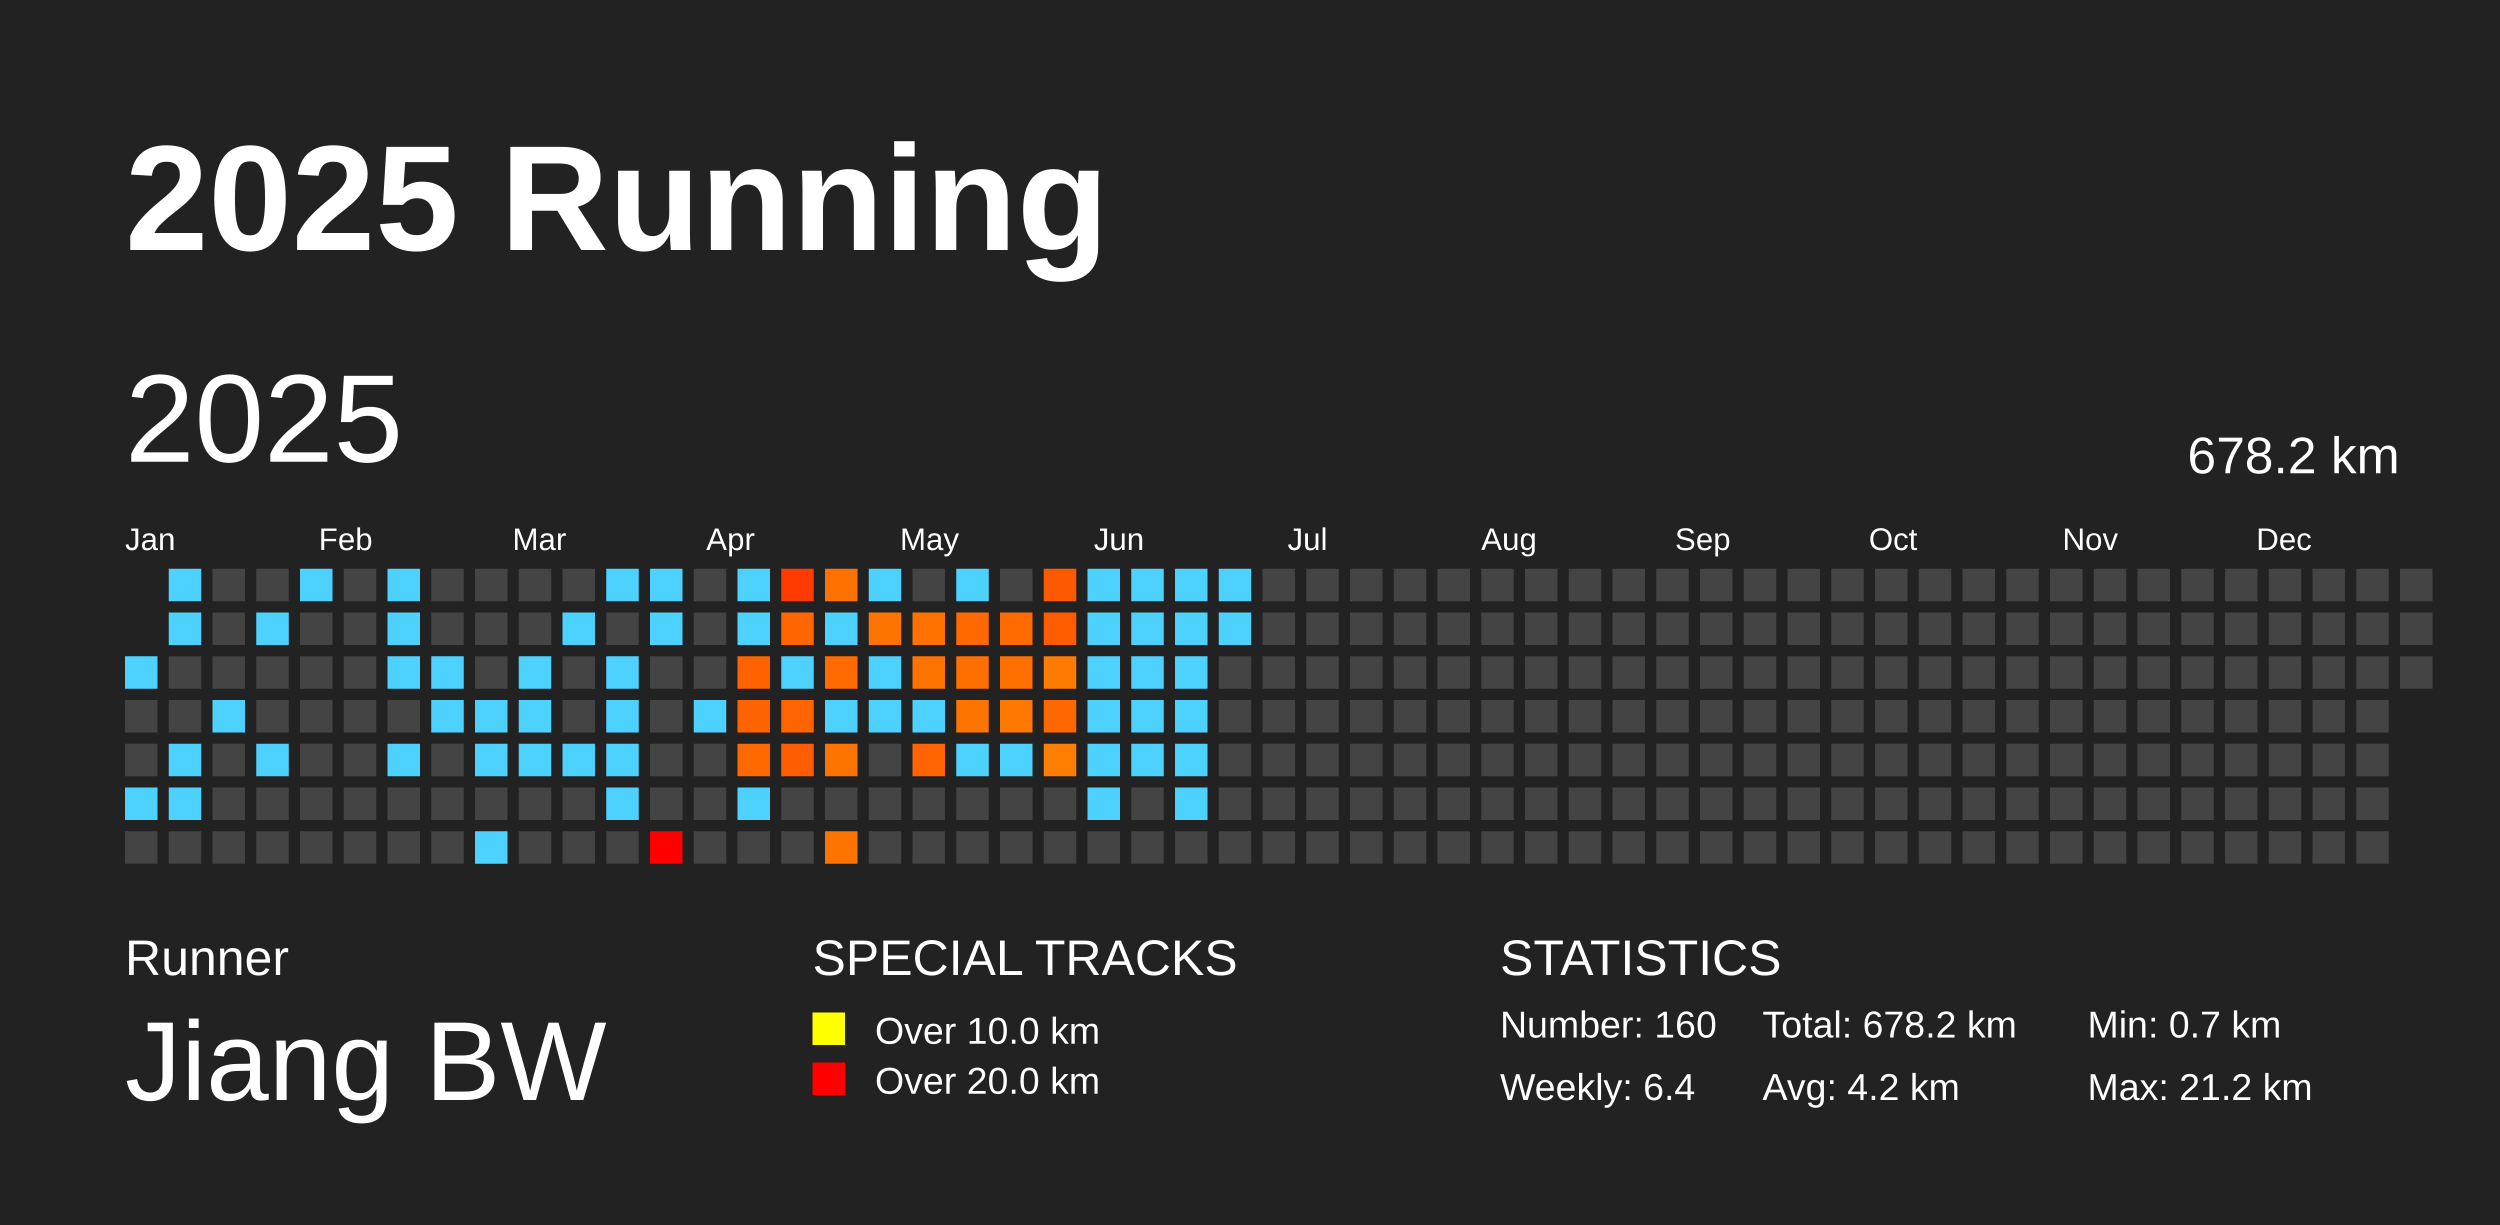
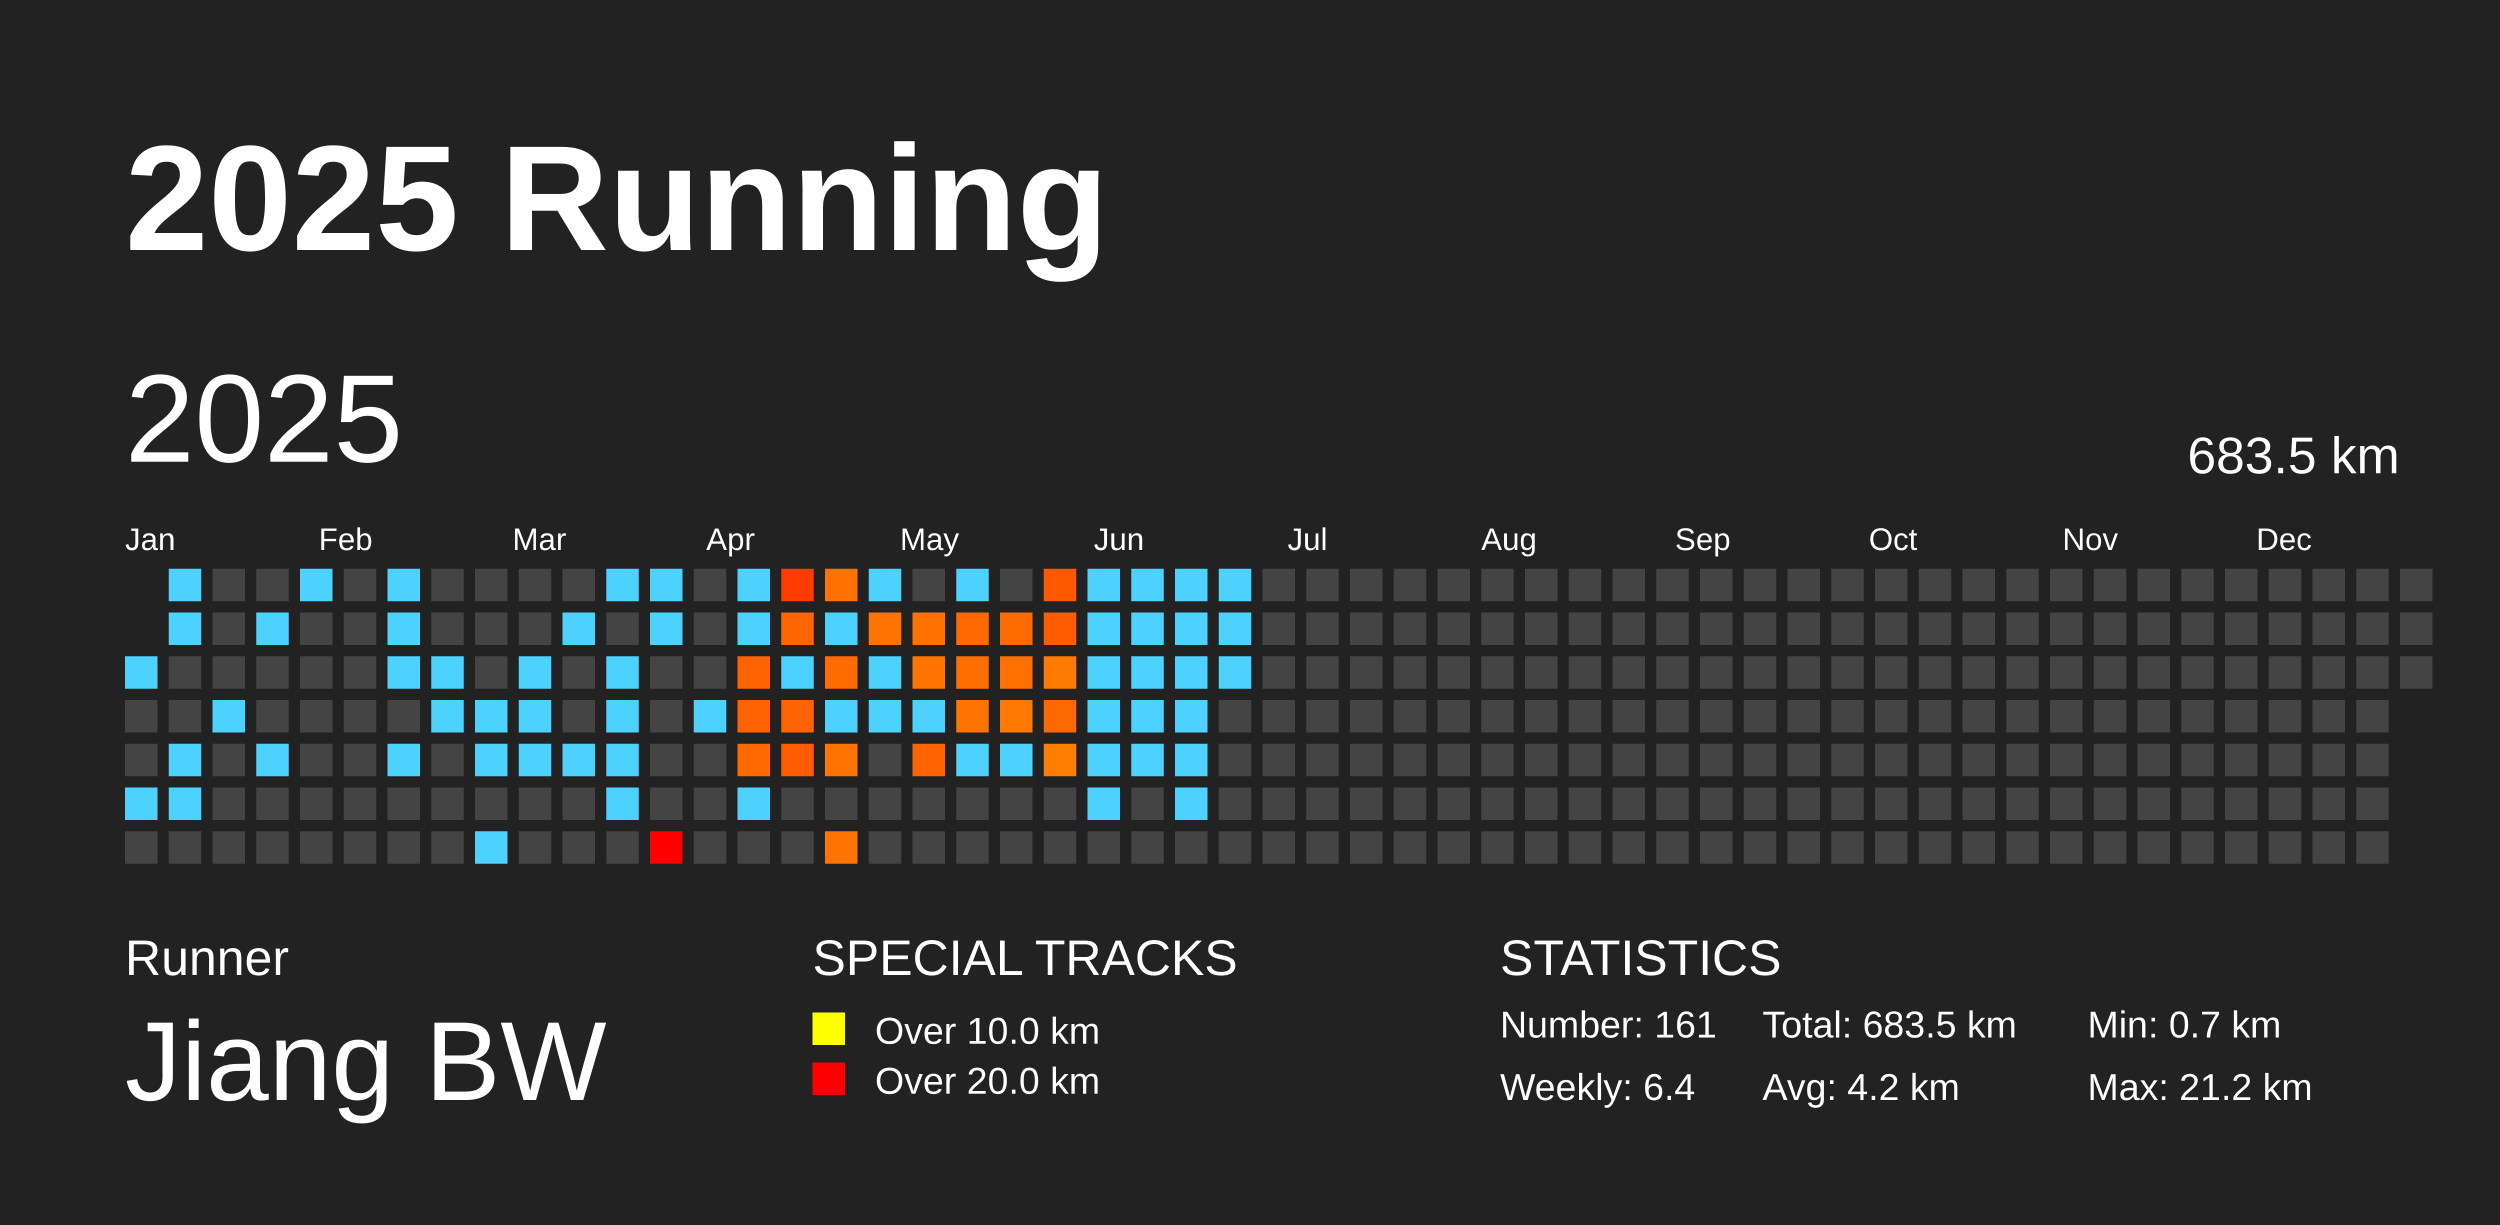
<svg xmlns="http://www.w3.org/2000/svg" baseProfile="full" height="98mm" version="1.1" viewBox="0,0,200,98" width="200mm">
  <defs />
  <rect fill="#222222" height="98" width="200" x="0" y="0" />
  <text fill="#FFFFFF" style="font-size:12px; font-family:Arial; font-weight:bold;" x="10" y="20">2025 Running</text>
  <text fill="#FFFFFF" style="font-size:4px; font-family:Arial" x="10" y="78">Runner</text>
  <text fill="#FFFFFF" style="font-size:9px; font-family:Arial" x="10" y="88">Jiang BW</text>
  <text fill="#FFFFFF" style="font-size:4px; font-family:Arial" x="65" y="78">SPECIAL TRACKS</text>
  <rect fill="yellow" height="2.6" width="2.6" x="65" y="81" />
  <text fill="#FFFFFF" style="font-size:3px; font-family:Arial" x="70" y="83.5">Over 10.0 km</text>
  <rect fill="red" height="2.6" width="2.6" x="65" y="85" />
  <text fill="#FFFFFF" style="font-size:3px; font-family:Arial" x="70" y="87.5">Over 20.0 km</text>
  <text fill="#FFFFFF" style="font-size:4px; font-family:Arial" x="120" y="78">STATISTICS</text>
-   <text fill="#FFFFFF" style="font-size:3px; font-family:Arial" x="120" y="83">Number: 160</text>
+   <text fill="#FFFFFF" style="font-size:3px; font-family:Arial" x="120" y="83">Number: 161</text>
  <text fill="#FFFFFF" style="font-size:3px; font-family:Arial" x="120" y="88">Weekly: 6.4</text>
-   <text fill="#FFFFFF" style="font-size:3px; font-family:Arial" x="141" y="83">Total: 678.2 km</text>
+   <text fill="#FFFFFF" style="font-size:3px; font-family:Arial" x="141" y="83">Total: 683.5 km</text>
  <text fill="#FFFFFF" style="font-size:3px; font-family:Arial" x="141" y="88">Avg: 4.2 km</text>
  <text fill="#FFFFFF" style="font-size:3px; font-family:Arial" x="167" y="83">Min: 0.7 km</text>
  <text fill="#FFFFFF" style="font-size:3px; font-family:Arial" x="167" y="88">Max: 21.2 km</text>
  <text dominant-baseline="hanging" fill="#FFFFFF" style="font-size:10.0px; font-family:Arial;" x="10" y="30">2025</text>
-   <text dominant-baseline="hanging" fill="#FFFFFF" style="font-size:4.125px; font-family:Arial;" x="175" y="35">678.2 km</text>
+   <text dominant-baseline="hanging" fill="#FFFFFF" style="font-size:4.125px; font-family:Arial;" x="175" y="35">683.5 km</text>
  <text fill="#FFFFFF" style="font-size:2.5px; font-family:Arial" x="10.0" y="44">Jan</text>
  <text fill="#FFFFFF" style="font-size:2.5px; font-family:Arial" x="25.5" y="44">Feb</text>
  <text fill="#FFFFFF" style="font-size:2.5px; font-family:Arial" x="41.0" y="44">Mar</text>
  <text fill="#FFFFFF" style="font-size:2.5px; font-family:Arial" x="56.5" y="44">Apr</text>
  <text fill="#FFFFFF" style="font-size:2.5px; font-family:Arial" x="72.0" y="44">May</text>
  <text fill="#FFFFFF" style="font-size:2.5px; font-family:Arial" x="87.5" y="44">Jun</text>
  <text fill="#FFFFFF" style="font-size:2.5px; font-family:Arial" x="103.0" y="44">Jul</text>
  <text fill="#FFFFFF" style="font-size:2.5px; font-family:Arial" x="118.5" y="44">Aug</text>
  <text fill="#FFFFFF" style="font-size:2.5px; font-family:Arial" x="134.0" y="44">Sep</text>
  <text fill="#FFFFFF" style="font-size:2.5px; font-family:Arial" x="149.5" y="44">Oct</text>
  <text fill="#FFFFFF" style="font-size:2.5px; font-family:Arial" x="165.0" y="44">Nov</text>
  <text fill="#FFFFFF" style="font-size:2.5px; font-family:Arial" x="180.5" y="44">Dec</text>
  <rect fill="#4dd2ff" height="2.6" width="2.6" x="10.0" y="52.5" />
  <rect fill="#444444" height="2.6" width="2.6" x="10.0" y="56.0" />
  <rect fill="#444444" height="2.6" width="2.6" x="10.0" y="59.5" />
  <rect fill="#4dd2ff" height="2.6" width="2.6" x="10.0" y="63.0" />
  <rect fill="#444444" height="2.6" width="2.6" x="10.0" y="66.5" />
  <rect fill="#4dd2ff" height="2.6" width="2.6" x="13.5" y="45.5" />
  <rect fill="#4dd2ff" height="2.6" width="2.6" x="13.5" y="49.0" />
  <rect fill="#444444" height="2.6" width="2.6" x="13.5" y="52.5" />
  <rect fill="#444444" height="2.6" width="2.6" x="13.5" y="56.0" />
  <rect fill="#4dd2ff" height="2.6" width="2.6" x="13.5" y="59.5" />
  <rect fill="#4dd2ff" height="2.6" width="2.6" x="13.5" y="63.0" />
  <rect fill="#444444" height="2.6" width="2.6" x="13.5" y="66.5" />
  <rect fill="#444444" height="2.6" width="2.6" x="17.0" y="45.5" />
  <rect fill="#444444" height="2.6" width="2.6" x="17.0" y="49.0" />
  <rect fill="#444444" height="2.6" width="2.6" x="17.0" y="52.5" />
  <rect fill="#4dd2ff" height="2.6" width="2.6" x="17.0" y="56.0" />
  <rect fill="#444444" height="2.6" width="2.6" x="17.0" y="59.5" />
  <rect fill="#444444" height="2.6" width="2.6" x="17.0" y="63.0" />
  <rect fill="#444444" height="2.6" width="2.6" x="17.0" y="66.5" />
  <rect fill="#444444" height="2.6" width="2.6" x="20.5" y="45.5" />
  <rect fill="#4dd2ff" height="2.6" width="2.6" x="20.5" y="49.0" />
  <rect fill="#444444" height="2.6" width="2.6" x="20.5" y="52.5" />
  <rect fill="#444444" height="2.6" width="2.6" x="20.5" y="56.0" />
  <rect fill="#4dd2ff" height="2.6" width="2.6" x="20.5" y="59.5" />
  <rect fill="#444444" height="2.6" width="2.6" x="20.5" y="63.0" />
  <rect fill="#444444" height="2.6" width="2.6" x="20.5" y="66.5" />
  <rect fill="#4dd2ff" height="2.6" width="2.6" x="24.0" y="45.5" />
  <rect fill="#444444" height="2.6" width="2.6" x="24.0" y="49.0" />
  <rect fill="#444444" height="2.6" width="2.6" x="24.0" y="52.5" />
  <rect fill="#444444" height="2.6" width="2.6" x="24.0" y="56.0" />
  <rect fill="#444444" height="2.6" width="2.6" x="24.0" y="59.5" />
  <rect fill="#444444" height="2.6" width="2.6" x="24.0" y="63.0" />
  <rect fill="#444444" height="2.6" width="2.6" x="24.0" y="66.5" />
  <rect fill="#444444" height="2.6" width="2.6" x="27.5" y="45.5" />
  <rect fill="#444444" height="2.6" width="2.6" x="27.5" y="49.0" />
  <rect fill="#444444" height="2.6" width="2.6" x="27.5" y="52.5" />
  <rect fill="#444444" height="2.6" width="2.6" x="27.5" y="56.0" />
  <rect fill="#444444" height="2.6" width="2.6" x="27.5" y="59.5" />
  <rect fill="#444444" height="2.6" width="2.6" x="27.5" y="63.0" />
  <rect fill="#444444" height="2.6" width="2.6" x="27.5" y="66.5" />
  <rect fill="#4dd2ff" height="2.6" width="2.6" x="31.0" y="45.5" />
  <rect fill="#4dd2ff" height="2.6" width="2.6" x="31.0" y="49.0" />
  <rect fill="#4dd2ff" height="2.6" width="2.6" x="31.0" y="52.5" />
  <rect fill="#444444" height="2.6" width="2.6" x="31.0" y="56.0" />
  <rect fill="#4dd2ff" height="2.6" width="2.6" x="31.0" y="59.5" />
  <rect fill="#444444" height="2.6" width="2.6" x="31.0" y="63.0" />
  <rect fill="#444444" height="2.6" width="2.6" x="31.0" y="66.5" />
  <rect fill="#444444" height="2.6" width="2.6" x="34.5" y="45.5" />
  <rect fill="#444444" height="2.6" width="2.6" x="34.5" y="49.0" />
  <rect fill="#4dd2ff" height="2.6" width="2.6" x="34.5" y="52.5" />
  <rect fill="#4dd2ff" height="2.6" width="2.6" x="34.5" y="56.0" />
  <rect fill="#444444" height="2.6" width="2.6" x="34.5" y="59.5" />
  <rect fill="#444444" height="2.6" width="2.6" x="34.5" y="63.0" />
  <rect fill="#444444" height="2.6" width="2.6" x="34.5" y="66.5" />
  <rect fill="#444444" height="2.6" width="2.6" x="38.0" y="45.5" />
  <rect fill="#444444" height="2.6" width="2.6" x="38.0" y="49.0" />
  <rect fill="#444444" height="2.6" width="2.6" x="38.0" y="52.5" />
  <rect fill="#4dd2ff" height="2.6" width="2.6" x="38.0" y="56.0" />
  <rect fill="#4dd2ff" height="2.6" width="2.6" x="38.0" y="59.5" />
  <rect fill="#444444" height="2.6" width="2.6" x="38.0" y="63.0" />
  <rect fill="#4dd2ff" height="2.6" width="2.6" x="38.0" y="66.5" />
  <rect fill="#444444" height="2.6" width="2.6" x="41.5" y="45.5" />
  <rect fill="#444444" height="2.6" width="2.6" x="41.5" y="49.0" />
  <rect fill="#4dd2ff" height="2.6" width="2.6" x="41.5" y="52.5" />
  <rect fill="#4dd2ff" height="2.6" width="2.6" x="41.5" y="56.0" />
  <rect fill="#4dd2ff" height="2.6" width="2.6" x="41.5" y="59.5" />
  <rect fill="#444444" height="2.6" width="2.6" x="41.5" y="63.0" />
  <rect fill="#444444" height="2.6" width="2.6" x="41.5" y="66.5" />
  <rect fill="#444444" height="2.6" width="2.6" x="45.0" y="45.5" />
  <rect fill="#4dd2ff" height="2.6" width="2.6" x="45.0" y="49.0" />
  <rect fill="#444444" height="2.6" width="2.6" x="45.0" y="52.5" />
  <rect fill="#444444" height="2.6" width="2.6" x="45.0" y="56.0" />
  <rect fill="#4dd2ff" height="2.6" width="2.6" x="45.0" y="59.5" />
  <rect fill="#444444" height="2.6" width="2.6" x="45.0" y="63.0" />
  <rect fill="#444444" height="2.6" width="2.6" x="45.0" y="66.5" />
  <rect fill="#4dd2ff" height="2.6" width="2.6" x="48.5" y="45.5" />
  <rect fill="#444444" height="2.6" width="2.6" x="48.5" y="49.0" />
  <rect fill="#4dd2ff" height="2.6" width="2.6" x="48.5" y="52.5" />
  <rect fill="#4dd2ff" height="2.6" width="2.6" x="48.5" y="56.0" />
  <rect fill="#4dd2ff" height="2.6" width="2.6" x="48.5" y="59.5" />
  <rect fill="#4dd2ff" height="2.6" width="2.6" x="48.5" y="63.0" />
  <rect fill="#444444" height="2.6" width="2.6" x="48.5" y="66.5" />
  <rect fill="#4dd2ff" height="2.6" width="2.6" x="52.0" y="45.5" />
  <rect fill="#4dd2ff" height="2.6" width="2.6" x="52.0" y="49.0" />
  <rect fill="#444444" height="2.6" width="2.6" x="52.0" y="52.5" />
  <rect fill="#444444" height="2.6" width="2.6" x="52.0" y="56.0" />
  <rect fill="#444444" height="2.6" width="2.6" x="52.0" y="59.5" />
  <rect fill="#444444" height="2.6" width="2.6" x="52.0" y="63.0" />
  <rect fill="red" height="2.6" width="2.6" x="52.0" y="66.5" />
  <rect fill="#444444" height="2.6" width="2.6" x="55.5" y="45.5" />
  <rect fill="#444444" height="2.6" width="2.6" x="55.5" y="49.0" />
  <rect fill="#444444" height="2.6" width="2.6" x="55.5" y="52.5" />
  <rect fill="#4dd2ff" height="2.6" width="2.6" x="55.5" y="56.0" />
  <rect fill="#444444" height="2.6" width="2.6" x="55.5" y="59.5" />
  <rect fill="#444444" height="2.6" width="2.6" x="55.5" y="63.0" />
  <rect fill="#444444" height="2.6" width="2.6" x="55.5" y="66.5" />
  <rect fill="#4dd2ff" height="2.6" width="2.6" x="59.0" y="45.5" />
  <rect fill="#4dd2ff" height="2.6" width="2.6" x="59.0" y="49.0" />
  <rect fill="#ff6200" height="2.6" width="2.6" x="59.0" y="52.5" />
  <rect fill="#ff6300" height="2.6" width="2.6" x="59.0" y="56.0" />
  <rect fill="#ff6900" height="2.6" width="2.6" x="59.0" y="59.5" />
  <rect fill="#4dd2ff" height="2.6" width="2.6" x="59.0" y="63.0" />
  <rect fill="#444444" height="2.6" width="2.6" x="59.0" y="66.5" />
  <rect fill="#ff3b00" height="2.6" width="2.6" x="62.5" y="45.5" />
  <rect fill="#ff6600" height="2.6" width="2.6" x="62.5" y="49.0" />
  <rect fill="#4dd2ff" height="2.6" width="2.6" x="62.5" y="52.5" />
  <rect fill="#ff6400" height="2.6" width="2.6" x="62.5" y="56.0" />
  <rect fill="#ff5d00" height="2.6" width="2.6" x="62.5" y="59.5" />
  <rect fill="#444444" height="2.6" width="2.6" x="62.5" y="63.0" />
  <rect fill="#444444" height="2.6" width="2.6" x="62.5" y="66.5" />
  <rect fill="#ff7100" height="2.6" width="2.6" x="66.0" y="45.5" />
  <rect fill="#4dd2ff" height="2.6" width="2.6" x="66.0" y="49.0" />
  <rect fill="#ff6b00" height="2.6" width="2.6" x="66.0" y="52.5" />
  <rect fill="#4dd2ff" height="2.6" width="2.6" x="66.0" y="56.0" />
  <rect fill="#ff7400" height="2.6" width="2.6" x="66.0" y="59.5" />
  <rect fill="#444444" height="2.6" width="2.6" x="66.0" y="63.0" />
  <rect fill="#ff7300" height="2.6" width="2.6" x="66.0" y="66.5" />
  <rect fill="#4dd2ff" height="2.6" width="2.6" x="69.5" y="45.5" />
  <rect fill="#ff7400" height="2.6" width="2.6" x="69.5" y="49.0" />
  <rect fill="#4dd2ff" height="2.6" width="2.6" x="69.5" y="52.5" />
  <rect fill="#4dd2ff" height="2.6" width="2.6" x="69.5" y="56.0" />
  <rect fill="#444444" height="2.6" width="2.6" x="69.5" y="59.5" />
  <rect fill="#444444" height="2.6" width="2.6" x="69.5" y="63.0" />
  <rect fill="#444444" height="2.6" width="2.6" x="69.5" y="66.5" />
  <rect fill="#444444" height="2.6" width="2.6" x="73.0" y="45.5" />
  <rect fill="#ff7200" height="2.6" width="2.6" x="73.0" y="49.0" />
  <rect fill="#ff7300" height="2.6" width="2.6" x="73.0" y="52.5" />
  <rect fill="#4dd2ff" height="2.6" width="2.6" x="73.0" y="56.0" />
  <rect fill="#ff6400" height="2.6" width="2.6" x="73.0" y="59.5" />
  <rect fill="#444444" height="2.6" width="2.6" x="73.0" y="63.0" />
  <rect fill="#444444" height="2.6" width="2.6" x="73.0" y="66.5" />
  <rect fill="#4dd2ff" height="2.6" width="2.6" x="76.5" y="45.5" />
  <rect fill="#ff6900" height="2.6" width="2.6" x="76.5" y="49.0" />
  <rect fill="#ff6f00" height="2.6" width="2.6" x="76.5" y="52.5" />
  <rect fill="#ff7300" height="2.6" width="2.6" x="76.5" y="56.0" />
  <rect fill="#4dd2ff" height="2.6" width="2.6" x="76.5" y="59.5" />
  <rect fill="#444444" height="2.6" width="2.6" x="76.5" y="63.0" />
  <rect fill="#444444" height="2.6" width="2.6" x="76.5" y="66.5" />
  <rect fill="#444444" height="2.6" width="2.6" x="80.0" y="45.5" />
  <rect fill="#ff6b00" height="2.6" width="2.6" x="80.0" y="49.0" />
  <rect fill="#ff7000" height="2.6" width="2.6" x="80.0" y="52.5" />
  <rect fill="#ff7800" height="2.6" width="2.6" x="80.0" y="56.0" />
  <rect fill="#4dd2ff" height="2.6" width="2.6" x="80.0" y="59.5" />
  <rect fill="#444444" height="2.6" width="2.6" x="80.0" y="63.0" />
  <rect fill="#444444" height="2.6" width="2.6" x="80.0" y="66.5" />
  <rect fill="#ff5900" height="2.6" width="2.6" x="83.5" y="45.5" />
  <rect fill="#ff5c00" height="2.6" width="2.6" x="83.5" y="49.0" />
  <rect fill="#ff7a00" height="2.6" width="2.6" x="83.5" y="52.5" />
  <rect fill="#ff6800" height="2.6" width="2.6" x="83.5" y="56.0" />
  <rect fill="#ff7d00" height="2.6" width="2.6" x="83.5" y="59.5" />
  <rect fill="#444444" height="2.6" width="2.6" x="83.5" y="63.0" />
  <rect fill="#444444" height="2.6" width="2.6" x="83.5" y="66.5" />
  <rect fill="#4dd2ff" height="2.6" width="2.6" x="87.0" y="45.5" />
  <rect fill="#4dd2ff" height="2.6" width="2.6" x="87.0" y="49.0" />
  <rect fill="#4dd2ff" height="2.6" width="2.6" x="87.0" y="52.5" />
  <rect fill="#4dd2ff" height="2.6" width="2.6" x="87.0" y="56.0" />
  <rect fill="#4dd2ff" height="2.6" width="2.6" x="87.0" y="59.5" />
  <rect fill="#4dd2ff" height="2.6" width="2.6" x="87.0" y="63.0" />
  <rect fill="#444444" height="2.6" width="2.6" x="87.0" y="66.5" />
  <rect fill="#4dd2ff" height="2.6" width="2.6" x="90.5" y="45.5" />
  <rect fill="#4dd2ff" height="2.6" width="2.6" x="90.5" y="49.0" />
  <rect fill="#4dd2ff" height="2.6" width="2.6" x="90.5" y="52.5" />
  <rect fill="#4dd2ff" height="2.6" width="2.6" x="90.5" y="56.0" />
  <rect fill="#4dd2ff" height="2.6" width="2.6" x="90.5" y="59.5" />
  <rect fill="#444444" height="2.6" width="2.6" x="90.5" y="63.0" />
  <rect fill="#444444" height="2.6" width="2.6" x="90.5" y="66.5" />
  <rect fill="#4dd2ff" height="2.6" width="2.6" x="94.0" y="45.5" />
  <rect fill="#4dd2ff" height="2.6" width="2.6" x="94.0" y="49.0" />
  <rect fill="#4dd2ff" height="2.6" width="2.6" x="94.0" y="52.5" />
  <rect fill="#4dd2ff" height="2.6" width="2.6" x="94.0" y="56.0" />
  <rect fill="#4dd2ff" height="2.6" width="2.6" x="94.0" y="59.5" />
  <rect fill="#4dd2ff" height="2.6" width="2.6" x="94.0" y="63.0" />
  <rect fill="#444444" height="2.6" width="2.6" x="94.0" y="66.5" />
  <rect fill="#4dd2ff" height="2.6" width="2.6" x="97.5" y="45.5" />
  <rect fill="#4dd2ff" height="2.6" width="2.6" x="97.5" y="49.0" />
-   <rect fill="#444444" height="2.6" width="2.6" x="97.5" y="52.5" />
+   <rect fill="#4dd2ff" height="2.6" width="2.6" x="97.5" y="52.5" />
  <rect fill="#444444" height="2.6" width="2.6" x="97.5" y="56.0" />
  <rect fill="#444444" height="2.6" width="2.6" x="97.5" y="59.5" />
  <rect fill="#444444" height="2.6" width="2.6" x="97.5" y="63.0" />
  <rect fill="#444444" height="2.6" width="2.6" x="97.5" y="66.5" />
  <rect fill="#444444" height="2.6" width="2.6" x="101.0" y="45.5" />
  <rect fill="#444444" height="2.6" width="2.6" x="101.0" y="49.0" />
  <rect fill="#444444" height="2.6" width="2.6" x="101.0" y="52.5" />
  <rect fill="#444444" height="2.6" width="2.6" x="101.0" y="56.0" />
  <rect fill="#444444" height="2.6" width="2.6" x="101.0" y="59.5" />
  <rect fill="#444444" height="2.6" width="2.6" x="101.0" y="63.0" />
  <rect fill="#444444" height="2.6" width="2.6" x="101.0" y="66.5" />
  <rect fill="#444444" height="2.6" width="2.6" x="104.5" y="45.5" />
  <rect fill="#444444" height="2.6" width="2.6" x="104.5" y="49.0" />
  <rect fill="#444444" height="2.6" width="2.6" x="104.5" y="52.5" />
  <rect fill="#444444" height="2.6" width="2.6" x="104.5" y="56.0" />
  <rect fill="#444444" height="2.6" width="2.6" x="104.5" y="59.5" />
  <rect fill="#444444" height="2.6" width="2.6" x="104.5" y="63.0" />
  <rect fill="#444444" height="2.6" width="2.6" x="104.5" y="66.5" />
  <rect fill="#444444" height="2.6" width="2.6" x="108.0" y="45.5" />
  <rect fill="#444444" height="2.6" width="2.6" x="108.0" y="49.0" />
  <rect fill="#444444" height="2.6" width="2.6" x="108.0" y="52.5" />
  <rect fill="#444444" height="2.6" width="2.6" x="108.0" y="56.0" />
  <rect fill="#444444" height="2.6" width="2.6" x="108.0" y="59.5" />
  <rect fill="#444444" height="2.6" width="2.6" x="108.0" y="63.0" />
  <rect fill="#444444" height="2.6" width="2.6" x="108.0" y="66.5" />
  <rect fill="#444444" height="2.6" width="2.6" x="111.5" y="45.5" />
  <rect fill="#444444" height="2.6" width="2.6" x="111.5" y="49.0" />
  <rect fill="#444444" height="2.6" width="2.6" x="111.5" y="52.5" />
  <rect fill="#444444" height="2.6" width="2.6" x="111.5" y="56.0" />
  <rect fill="#444444" height="2.6" width="2.6" x="111.5" y="59.5" />
  <rect fill="#444444" height="2.6" width="2.6" x="111.5" y="63.0" />
  <rect fill="#444444" height="2.6" width="2.6" x="111.5" y="66.5" />
  <rect fill="#444444" height="2.6" width="2.6" x="115.0" y="45.5" />
  <rect fill="#444444" height="2.6" width="2.6" x="115.0" y="49.0" />
  <rect fill="#444444" height="2.6" width="2.6" x="115.0" y="52.5" />
  <rect fill="#444444" height="2.6" width="2.6" x="115.0" y="56.0" />
  <rect fill="#444444" height="2.6" width="2.6" x="115.0" y="59.5" />
  <rect fill="#444444" height="2.6" width="2.6" x="115.0" y="63.0" />
  <rect fill="#444444" height="2.6" width="2.6" x="115.0" y="66.5" />
  <rect fill="#444444" height="2.6" width="2.6" x="118.5" y="45.5" />
  <rect fill="#444444" height="2.6" width="2.6" x="118.5" y="49.0" />
  <rect fill="#444444" height="2.6" width="2.6" x="118.5" y="52.5" />
  <rect fill="#444444" height="2.6" width="2.6" x="118.5" y="56.0" />
  <rect fill="#444444" height="2.6" width="2.6" x="118.5" y="59.5" />
  <rect fill="#444444" height="2.6" width="2.6" x="118.5" y="63.0" />
  <rect fill="#444444" height="2.6" width="2.6" x="118.5" y="66.5" />
  <rect fill="#444444" height="2.6" width="2.6" x="122.0" y="45.5" />
  <rect fill="#444444" height="2.6" width="2.6" x="122.0" y="49.0" />
  <rect fill="#444444" height="2.6" width="2.6" x="122.0" y="52.5" />
  <rect fill="#444444" height="2.6" width="2.6" x="122.0" y="56.0" />
  <rect fill="#444444" height="2.6" width="2.6" x="122.0" y="59.5" />
  <rect fill="#444444" height="2.6" width="2.6" x="122.0" y="63.0" />
  <rect fill="#444444" height="2.6" width="2.6" x="122.0" y="66.5" />
  <rect fill="#444444" height="2.6" width="2.6" x="125.5" y="45.5" />
  <rect fill="#444444" height="2.6" width="2.6" x="125.5" y="49.0" />
  <rect fill="#444444" height="2.6" width="2.6" x="125.5" y="52.5" />
  <rect fill="#444444" height="2.6" width="2.6" x="125.5" y="56.0" />
  <rect fill="#444444" height="2.6" width="2.6" x="125.5" y="59.5" />
  <rect fill="#444444" height="2.6" width="2.6" x="125.5" y="63.0" />
  <rect fill="#444444" height="2.6" width="2.6" x="125.5" y="66.5" />
  <rect fill="#444444" height="2.6" width="2.6" x="129.0" y="45.5" />
  <rect fill="#444444" height="2.6" width="2.6" x="129.0" y="49.0" />
  <rect fill="#444444" height="2.6" width="2.6" x="129.0" y="52.5" />
  <rect fill="#444444" height="2.6" width="2.6" x="129.0" y="56.0" />
  <rect fill="#444444" height="2.6" width="2.6" x="129.0" y="59.5" />
  <rect fill="#444444" height="2.6" width="2.6" x="129.0" y="63.0" />
  <rect fill="#444444" height="2.6" width="2.6" x="129.0" y="66.5" />
  <rect fill="#444444" height="2.6" width="2.6" x="132.5" y="45.5" />
  <rect fill="#444444" height="2.6" width="2.6" x="132.5" y="49.0" />
  <rect fill="#444444" height="2.6" width="2.6" x="132.5" y="52.5" />
  <rect fill="#444444" height="2.6" width="2.6" x="132.5" y="56.0" />
  <rect fill="#444444" height="2.6" width="2.6" x="132.5" y="59.5" />
  <rect fill="#444444" height="2.6" width="2.6" x="132.5" y="63.0" />
  <rect fill="#444444" height="2.6" width="2.6" x="132.5" y="66.5" />
  <rect fill="#444444" height="2.6" width="2.6" x="136.0" y="45.5" />
  <rect fill="#444444" height="2.6" width="2.6" x="136.0" y="49.0" />
  <rect fill="#444444" height="2.6" width="2.6" x="136.0" y="52.5" />
  <rect fill="#444444" height="2.6" width="2.6" x="136.0" y="56.0" />
  <rect fill="#444444" height="2.6" width="2.6" x="136.0" y="59.5" />
  <rect fill="#444444" height="2.6" width="2.6" x="136.0" y="63.0" />
  <rect fill="#444444" height="2.6" width="2.6" x="136.0" y="66.5" />
  <rect fill="#444444" height="2.6" width="2.6" x="139.5" y="45.5" />
  <rect fill="#444444" height="2.6" width="2.6" x="139.5" y="49.0" />
  <rect fill="#444444" height="2.6" width="2.6" x="139.5" y="52.5" />
  <rect fill="#444444" height="2.6" width="2.6" x="139.5" y="56.0" />
  <rect fill="#444444" height="2.6" width="2.6" x="139.5" y="59.5" />
  <rect fill="#444444" height="2.6" width="2.6" x="139.5" y="63.0" />
  <rect fill="#444444" height="2.6" width="2.6" x="139.5" y="66.5" />
  <rect fill="#444444" height="2.6" width="2.6" x="143.0" y="45.5" />
  <rect fill="#444444" height="2.6" width="2.6" x="143.0" y="49.0" />
  <rect fill="#444444" height="2.6" width="2.6" x="143.0" y="52.5" />
  <rect fill="#444444" height="2.6" width="2.6" x="143.0" y="56.0" />
  <rect fill="#444444" height="2.6" width="2.6" x="143.0" y="59.5" />
  <rect fill="#444444" height="2.6" width="2.6" x="143.0" y="63.0" />
  <rect fill="#444444" height="2.6" width="2.6" x="143.0" y="66.5" />
  <rect fill="#444444" height="2.6" width="2.6" x="146.5" y="45.5" />
  <rect fill="#444444" height="2.6" width="2.6" x="146.5" y="49.0" />
  <rect fill="#444444" height="2.6" width="2.6" x="146.5" y="52.5" />
  <rect fill="#444444" height="2.6" width="2.6" x="146.5" y="56.0" />
  <rect fill="#444444" height="2.6" width="2.6" x="146.5" y="59.5" />
  <rect fill="#444444" height="2.6" width="2.6" x="146.5" y="63.0" />
  <rect fill="#444444" height="2.6" width="2.6" x="146.5" y="66.5" />
  <rect fill="#444444" height="2.6" width="2.6" x="150.0" y="45.5" />
  <rect fill="#444444" height="2.6" width="2.6" x="150.0" y="49.0" />
  <rect fill="#444444" height="2.6" width="2.6" x="150.0" y="52.5" />
  <rect fill="#444444" height="2.6" width="2.6" x="150.0" y="56.0" />
  <rect fill="#444444" height="2.6" width="2.6" x="150.0" y="59.5" />
  <rect fill="#444444" height="2.6" width="2.6" x="150.0" y="63.0" />
  <rect fill="#444444" height="2.6" width="2.6" x="150.0" y="66.5" />
  <rect fill="#444444" height="2.6" width="2.6" x="153.5" y="45.5" />
  <rect fill="#444444" height="2.6" width="2.6" x="153.5" y="49.0" />
  <rect fill="#444444" height="2.6" width="2.6" x="153.5" y="52.5" />
  <rect fill="#444444" height="2.6" width="2.6" x="153.5" y="56.0" />
  <rect fill="#444444" height="2.6" width="2.6" x="153.5" y="59.5" />
  <rect fill="#444444" height="2.6" width="2.6" x="153.5" y="63.0" />
  <rect fill="#444444" height="2.6" width="2.6" x="153.5" y="66.5" />
  <rect fill="#444444" height="2.6" width="2.6" x="157.0" y="45.5" />
  <rect fill="#444444" height="2.6" width="2.6" x="157.0" y="49.0" />
  <rect fill="#444444" height="2.6" width="2.6" x="157.0" y="52.5" />
  <rect fill="#444444" height="2.6" width="2.6" x="157.0" y="56.0" />
  <rect fill="#444444" height="2.6" width="2.6" x="157.0" y="59.5" />
  <rect fill="#444444" height="2.6" width="2.6" x="157.0" y="63.0" />
  <rect fill="#444444" height="2.6" width="2.6" x="157.0" y="66.5" />
  <rect fill="#444444" height="2.6" width="2.6" x="160.5" y="45.5" />
  <rect fill="#444444" height="2.6" width="2.6" x="160.5" y="49.0" />
  <rect fill="#444444" height="2.6" width="2.6" x="160.5" y="52.5" />
  <rect fill="#444444" height="2.6" width="2.6" x="160.5" y="56.0" />
  <rect fill="#444444" height="2.6" width="2.6" x="160.5" y="59.5" />
  <rect fill="#444444" height="2.6" width="2.6" x="160.5" y="63.0" />
  <rect fill="#444444" height="2.6" width="2.6" x="160.5" y="66.5" />
  <rect fill="#444444" height="2.6" width="2.6" x="164.0" y="45.5" />
  <rect fill="#444444" height="2.6" width="2.6" x="164.0" y="49.0" />
  <rect fill="#444444" height="2.6" width="2.6" x="164.0" y="52.5" />
  <rect fill="#444444" height="2.6" width="2.6" x="164.0" y="56.0" />
  <rect fill="#444444" height="2.6" width="2.6" x="164.0" y="59.5" />
  <rect fill="#444444" height="2.6" width="2.6" x="164.0" y="63.0" />
  <rect fill="#444444" height="2.6" width="2.6" x="164.0" y="66.5" />
  <rect fill="#444444" height="2.6" width="2.6" x="167.5" y="45.5" />
  <rect fill="#444444" height="2.6" width="2.6" x="167.5" y="49.0" />
  <rect fill="#444444" height="2.6" width="2.6" x="167.5" y="52.5" />
  <rect fill="#444444" height="2.6" width="2.6" x="167.5" y="56.0" />
  <rect fill="#444444" height="2.6" width="2.6" x="167.5" y="59.5" />
  <rect fill="#444444" height="2.6" width="2.6" x="167.5" y="63.0" />
  <rect fill="#444444" height="2.6" width="2.6" x="167.5" y="66.5" />
  <rect fill="#444444" height="2.6" width="2.6" x="171.0" y="45.5" />
  <rect fill="#444444" height="2.6" width="2.6" x="171.0" y="49.0" />
  <rect fill="#444444" height="2.6" width="2.6" x="171.0" y="52.5" />
  <rect fill="#444444" height="2.6" width="2.6" x="171.0" y="56.0" />
  <rect fill="#444444" height="2.6" width="2.6" x="171.0" y="59.5" />
  <rect fill="#444444" height="2.6" width="2.6" x="171.0" y="63.0" />
  <rect fill="#444444" height="2.6" width="2.6" x="171.0" y="66.5" />
  <rect fill="#444444" height="2.6" width="2.6" x="174.5" y="45.5" />
  <rect fill="#444444" height="2.6" width="2.6" x="174.5" y="49.0" />
  <rect fill="#444444" height="2.6" width="2.6" x="174.5" y="52.5" />
  <rect fill="#444444" height="2.6" width="2.6" x="174.5" y="56.0" />
  <rect fill="#444444" height="2.6" width="2.6" x="174.5" y="59.5" />
  <rect fill="#444444" height="2.6" width="2.6" x="174.5" y="63.0" />
  <rect fill="#444444" height="2.6" width="2.6" x="174.5" y="66.5" />
  <rect fill="#444444" height="2.6" width="2.6" x="178.0" y="45.5" />
  <rect fill="#444444" height="2.6" width="2.6" x="178.0" y="49.0" />
  <rect fill="#444444" height="2.6" width="2.6" x="178.0" y="52.5" />
  <rect fill="#444444" height="2.6" width="2.6" x="178.0" y="56.0" />
  <rect fill="#444444" height="2.6" width="2.6" x="178.0" y="59.5" />
  <rect fill="#444444" height="2.6" width="2.6" x="178.0" y="63.0" />
  <rect fill="#444444" height="2.6" width="2.6" x="178.0" y="66.5" />
  <rect fill="#444444" height="2.6" width="2.6" x="181.5" y="45.5" />
  <rect fill="#444444" height="2.6" width="2.6" x="181.5" y="49.0" />
  <rect fill="#444444" height="2.6" width="2.6" x="181.5" y="52.5" />
  <rect fill="#444444" height="2.6" width="2.6" x="181.5" y="56.0" />
  <rect fill="#444444" height="2.6" width="2.6" x="181.5" y="59.5" />
  <rect fill="#444444" height="2.6" width="2.6" x="181.5" y="63.0" />
  <rect fill="#444444" height="2.6" width="2.6" x="181.5" y="66.5" />
  <rect fill="#444444" height="2.6" width="2.6" x="185.0" y="45.5" />
  <rect fill="#444444" height="2.6" width="2.6" x="185.0" y="49.0" />
  <rect fill="#444444" height="2.6" width="2.6" x="185.0" y="52.5" />
  <rect fill="#444444" height="2.6" width="2.6" x="185.0" y="56.0" />
  <rect fill="#444444" height="2.6" width="2.6" x="185.0" y="59.5" />
  <rect fill="#444444" height="2.6" width="2.6" x="185.0" y="63.0" />
  <rect fill="#444444" height="2.6" width="2.6" x="185.0" y="66.5" />
  <rect fill="#444444" height="2.6" width="2.6" x="188.5" y="45.5" />
  <rect fill="#444444" height="2.6" width="2.6" x="188.5" y="49.0" />
  <rect fill="#444444" height="2.6" width="2.6" x="188.5" y="52.5" />
  <rect fill="#444444" height="2.6" width="2.6" x="188.5" y="56.0" />
  <rect fill="#444444" height="2.6" width="2.6" x="188.5" y="59.5" />
  <rect fill="#444444" height="2.6" width="2.6" x="188.5" y="63.0" />
  <rect fill="#444444" height="2.6" width="2.6" x="188.5" y="66.5" />
  <rect fill="#444444" height="2.6" width="2.6" x="192.0" y="45.5" />
  <rect fill="#444444" height="2.6" width="2.6" x="192.0" y="49.0" />
  <rect fill="#444444" height="2.6" width="2.6" x="192.0" y="52.5" />
</svg>
